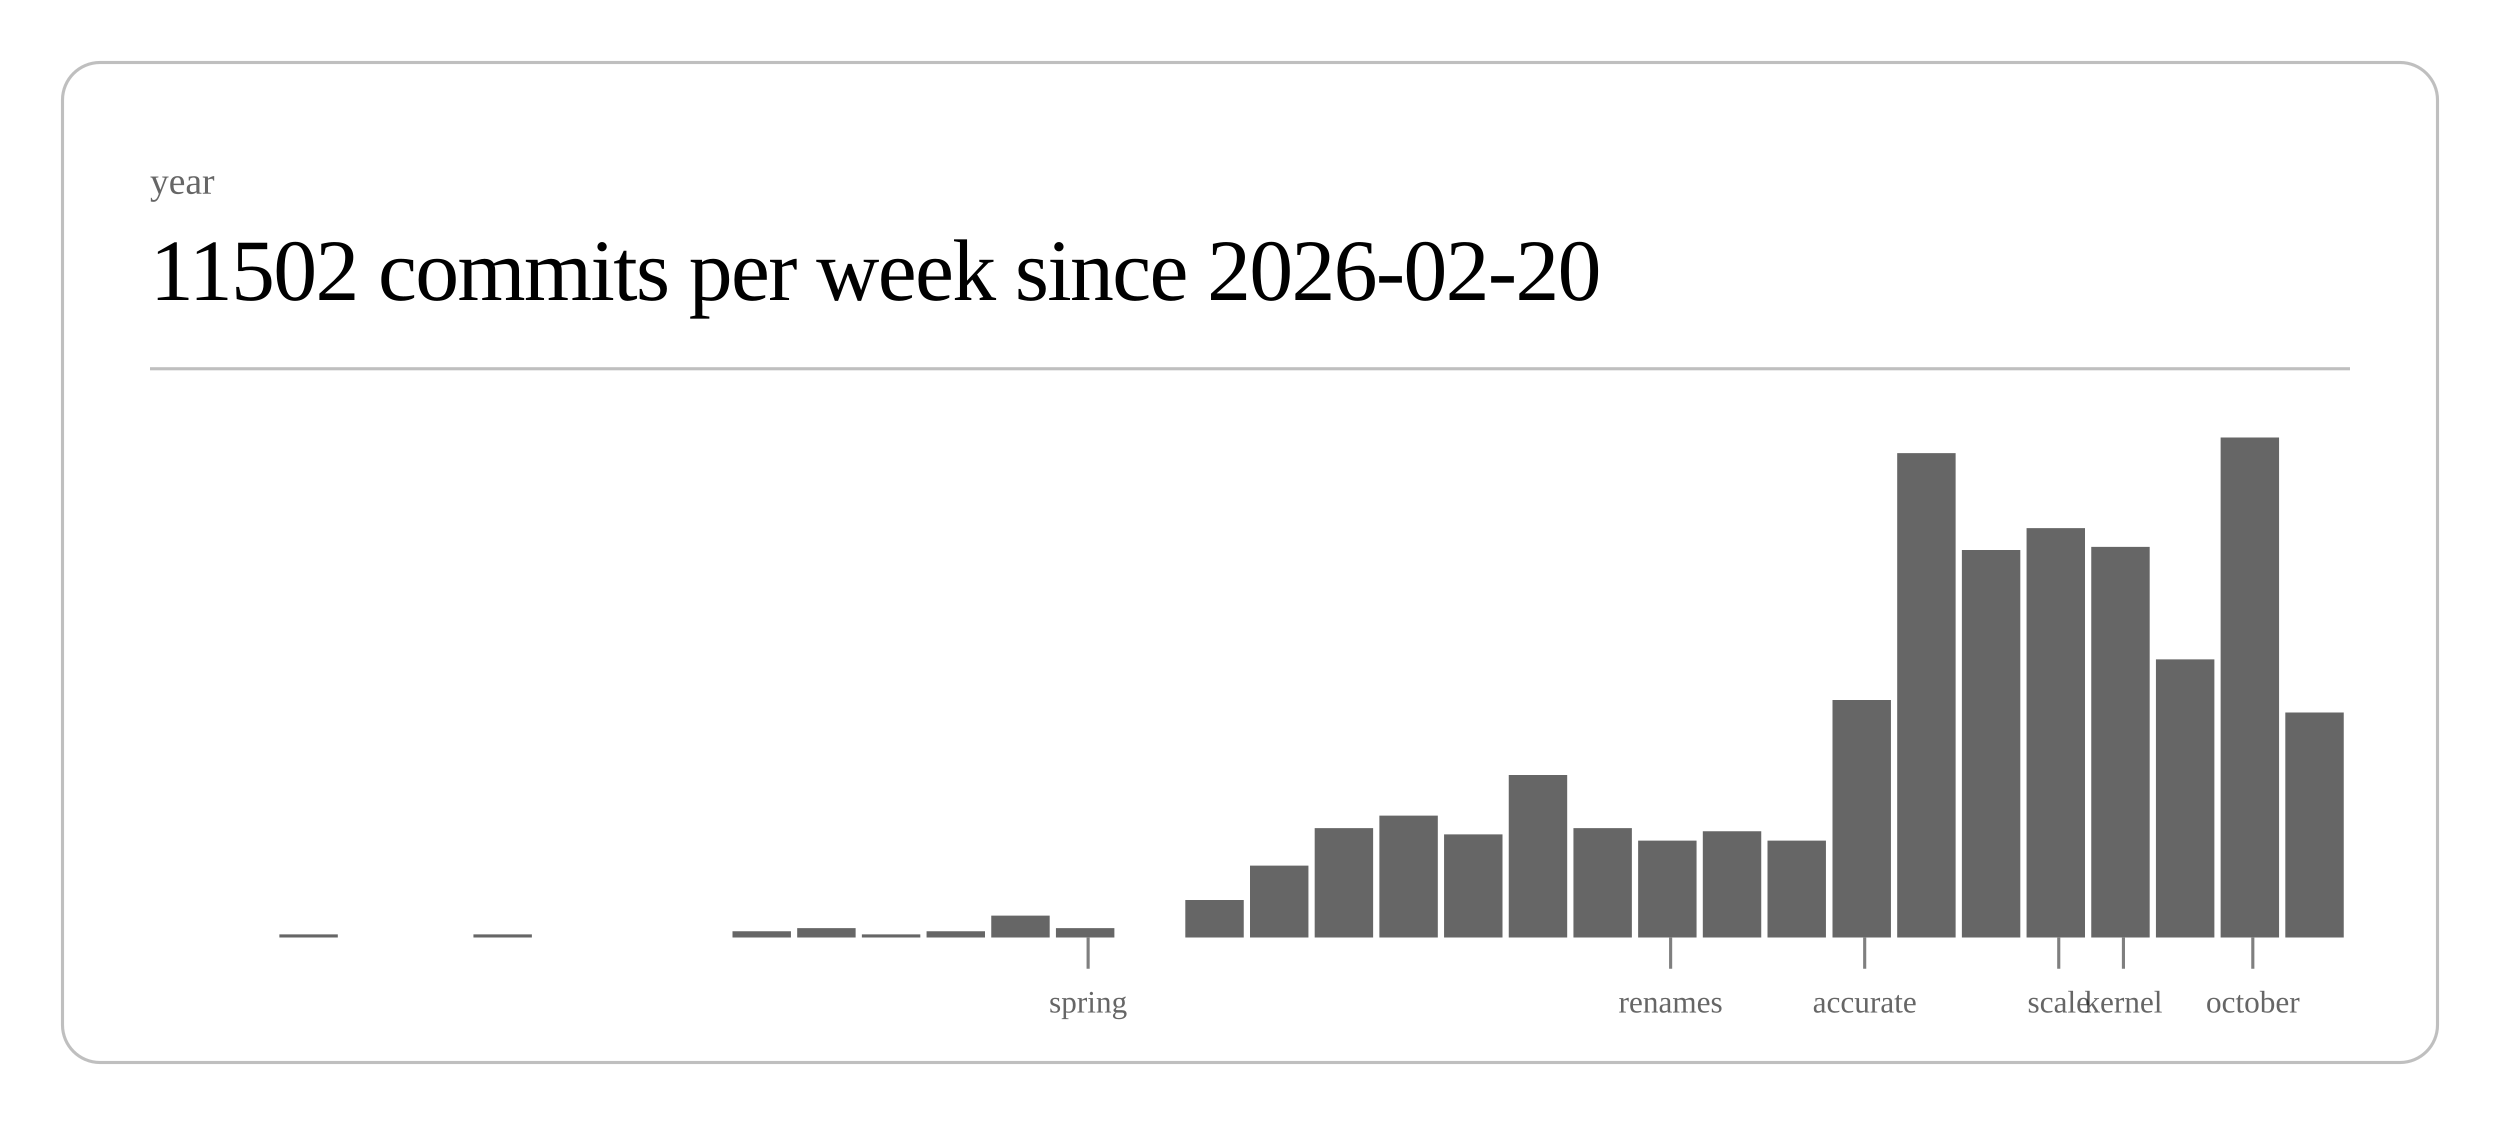
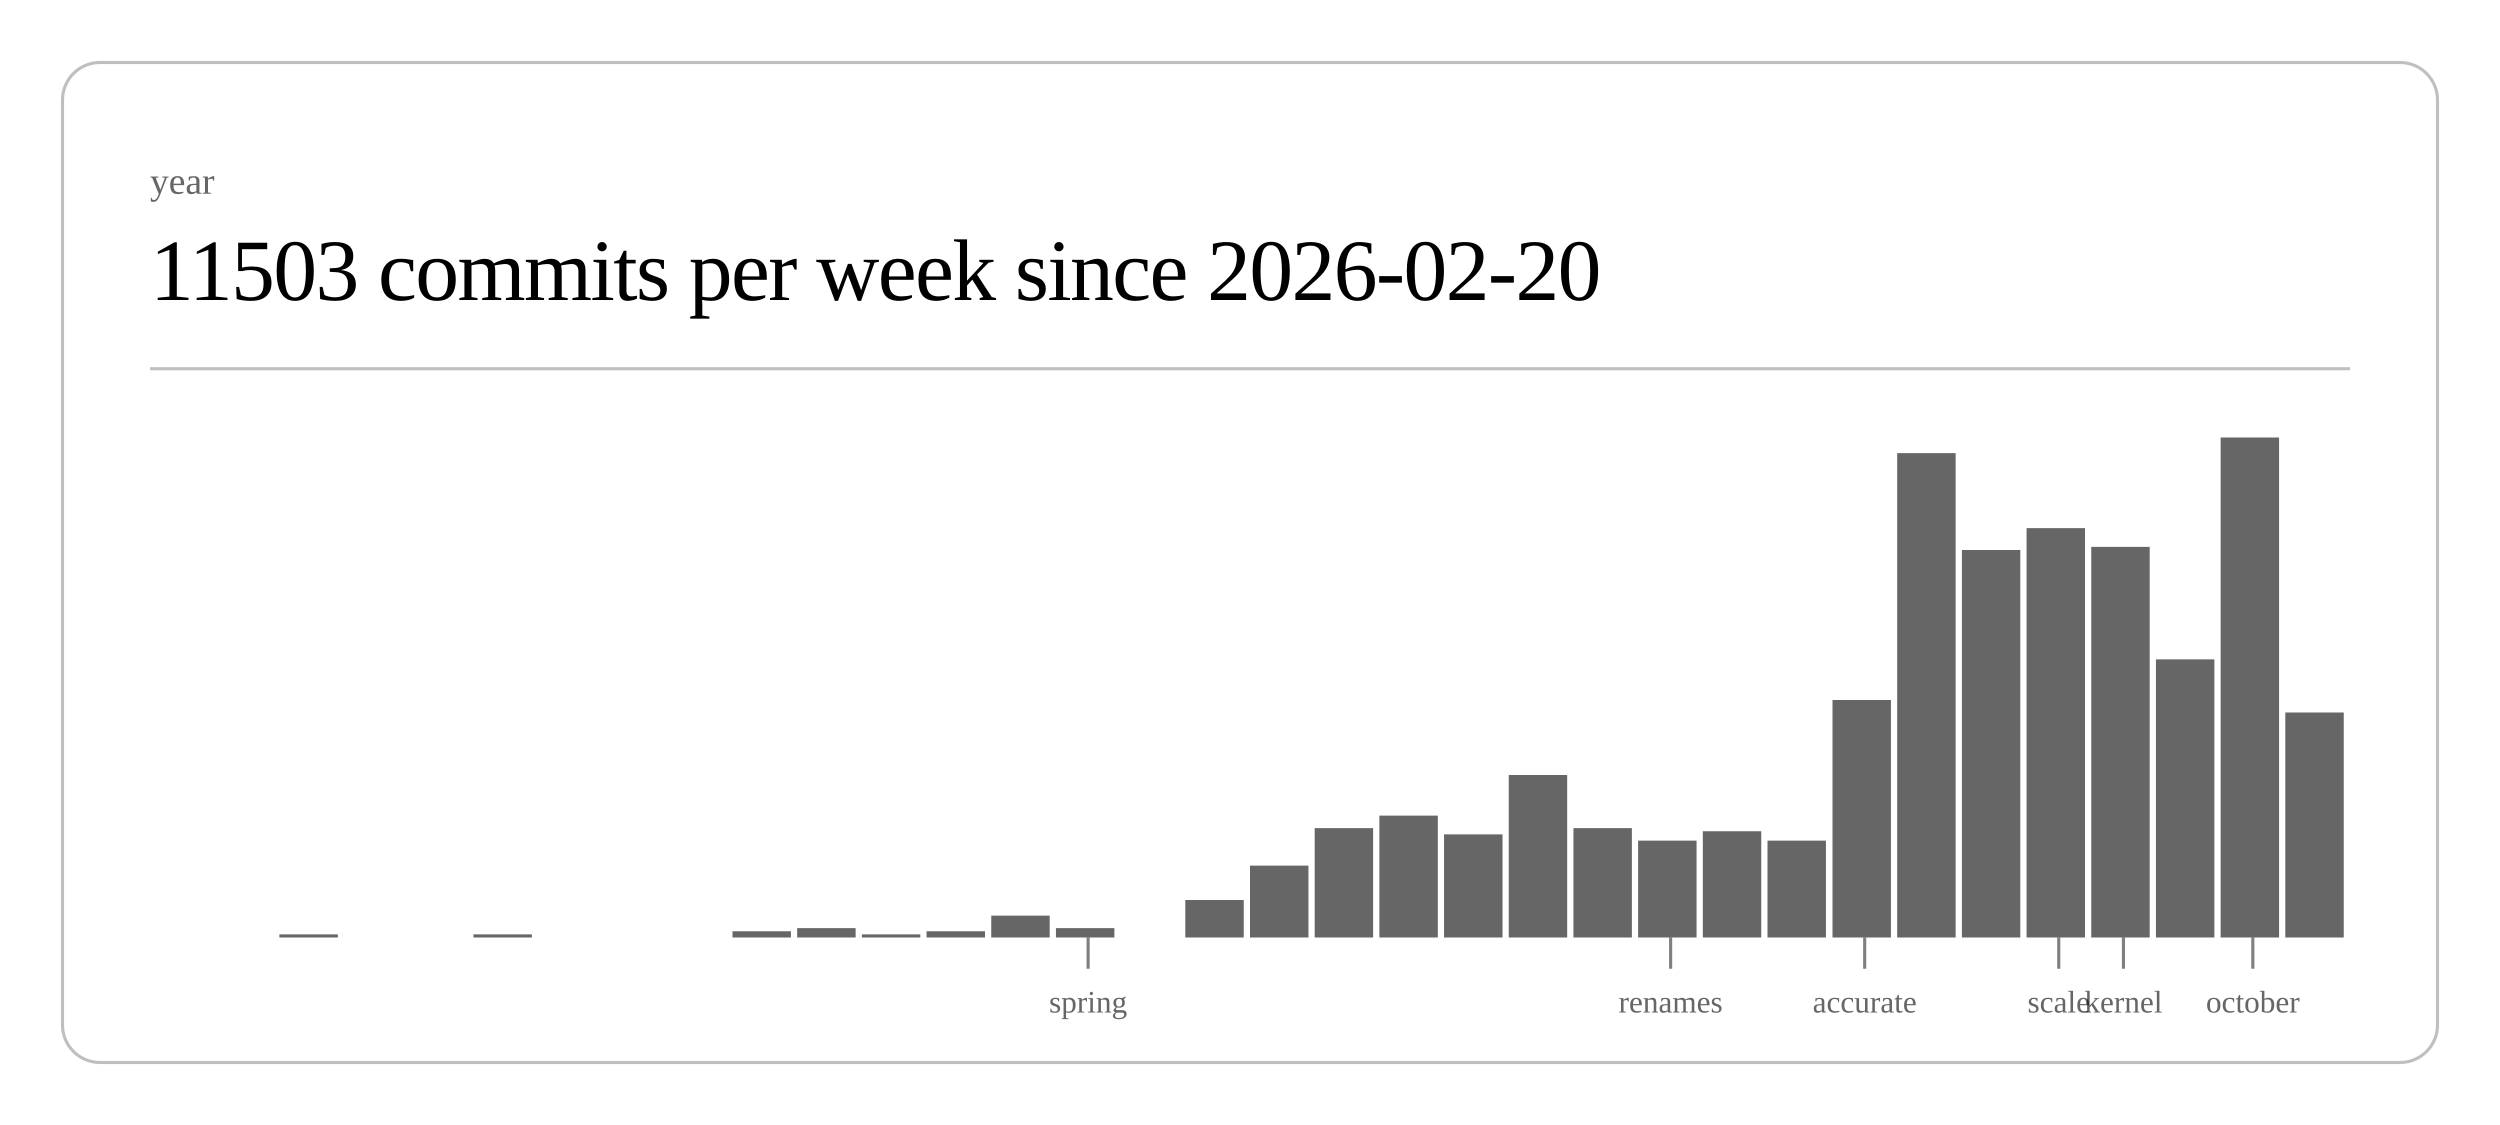
<svg xmlns="http://www.w3.org/2000/svg" class="post-header-svg" viewBox="0 0 800 360" width="800" height="360">
  <rect x="20" y="20" width="760" height="320" rx="12" ry="12" fill="none" stroke="currentColor" stroke-width="1" opacity="0.25" />
  <text fill="currentColor" x="48" y="62" font-size="12" opacity="0.6">year</text>
-   <text fill="currentColor" x="48" y="96" font-size="28" font-weight="300" letter-spacing="-0.5">11502 commits per week since 2026-02-20</text>
+   <text fill="currentColor" x="48" y="96" font-size="28" font-weight="300" letter-spacing="-0.5">11503 commits per week since 2026-02-20</text>
  <line stroke="currentColor" x1="48" y1="118" x2="752" y2="118" stroke-width="1" opacity="0.25" />
  <rect x="89.4" y="299" width="18.7" height="1" fill="currentColor" opacity="0.6" />
  <rect x="151.5" y="299" width="18.7" height="1" fill="currentColor" opacity="0.6" />
  <rect x="234.4" y="298" width="18.7" height="2" fill="currentColor" opacity="0.6" />
  <rect x="255.1" y="297" width="18.7" height="3" fill="currentColor" opacity="0.6" />
  <rect x="275.8" y="299" width="18.7" height="1" fill="currentColor" opacity="0.6" />
  <rect x="296.5" y="298" width="18.7" height="2" fill="currentColor" opacity="0.6" />
  <rect x="317.2" y="293" width="18.7" height="7" fill="currentColor" opacity="0.6" />
  <rect x="337.9" y="297" width="18.7" height="3" fill="currentColor" opacity="0.6" />
  <rect x="379.3" y="288" width="18.7" height="12" fill="currentColor" opacity="0.6" />
  <rect x="400.0" y="277" width="18.7" height="23" fill="currentColor" opacity="0.6" />
  <rect x="420.7" y="265" width="18.7" height="35" fill="currentColor" opacity="0.6" />
  <rect x="441.4" y="261" width="18.7" height="39" fill="currentColor" opacity="0.6" />
  <rect x="462.1" y="267" width="18.7" height="33" fill="currentColor" opacity="0.6" />
  <rect x="482.8" y="248" width="18.7" height="52" fill="currentColor" opacity="0.6" />
  <rect x="503.5" y="265" width="18.7" height="35" fill="currentColor" opacity="0.6" />
  <rect x="524.2" y="269" width="18.7" height="31" fill="currentColor" opacity="0.6" />
  <rect x="544.9" y="266" width="18.7" height="34" fill="currentColor" opacity="0.6" />
  <rect x="565.6" y="269" width="18.7" height="31" fill="currentColor" opacity="0.6" />
  <rect x="586.4" y="224" width="18.7" height="76" fill="currentColor" opacity="0.6" />
  <rect x="607.1" y="145" width="18.7" height="155" fill="currentColor" opacity="0.6" />
  <rect x="627.8" y="176" width="18.7" height="124" fill="currentColor" opacity="0.6" />
  <rect x="648.5" y="169" width="18.7" height="131" fill="currentColor" opacity="0.6" />
  <rect x="669.2" y="175" width="18.7" height="125" fill="currentColor" opacity="0.6" />
  <rect x="689.9" y="211" width="18.7" height="89" fill="currentColor" opacity="0.6" />
  <rect x="710.6" y="140" width="18.7" height="160" fill="currentColor" opacity="0.6" />
  <rect x="731.3" y="228" width="18.7" height="72" fill="currentColor" opacity="0.6" />
  <line stroke="currentColor" x1="348.2" y1="300" x2="348.2" y2="310" stroke-width="1" opacity="0.5" />
  <text fill="currentColor" x="348.2" y="324" font-size="10" opacity="0.6" text-anchor="middle">spring</text>
  <line stroke="currentColor" x1="534.6" y1="300" x2="534.6" y2="310" stroke-width="1" opacity="0.5" />
  <text fill="currentColor" x="534.6" y="324" font-size="10" opacity="0.6" text-anchor="middle">renames</text>
  <line stroke="currentColor" x1="596.7" y1="300" x2="596.7" y2="310" stroke-width="1" opacity="0.5" />
  <text fill="currentColor" x="596.7" y="324" font-size="10" opacity="0.6" text-anchor="middle">accurate</text>
  <line stroke="currentColor" x1="658.8" y1="300" x2="658.8" y2="310" stroke-width="1" opacity="0.5" />
  <text fill="currentColor" x="658.8" y="324" font-size="10" opacity="0.6" text-anchor="middle">scale</text>
  <line stroke="currentColor" x1="679.5" y1="300" x2="679.5" y2="310" stroke-width="1" opacity="0.5" />
  <text fill="currentColor" x="679.5" y="324" font-size="10" opacity="0.6" text-anchor="middle">kernel</text>
  <line stroke="currentColor" x1="720.9" y1="300" x2="720.9" y2="310" stroke-width="1" opacity="0.5" />
  <text fill="currentColor" x="720.9" y="324" font-size="10" opacity="0.6" text-anchor="middle">october</text>
</svg>
